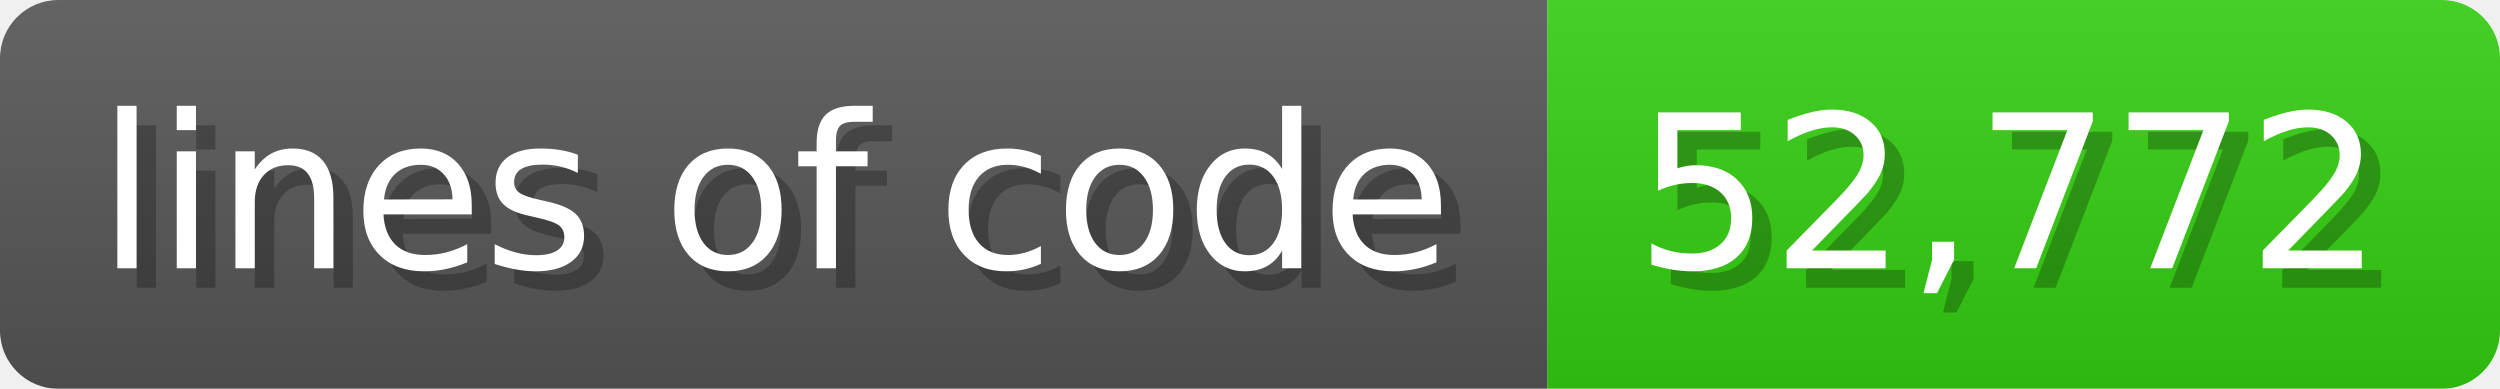
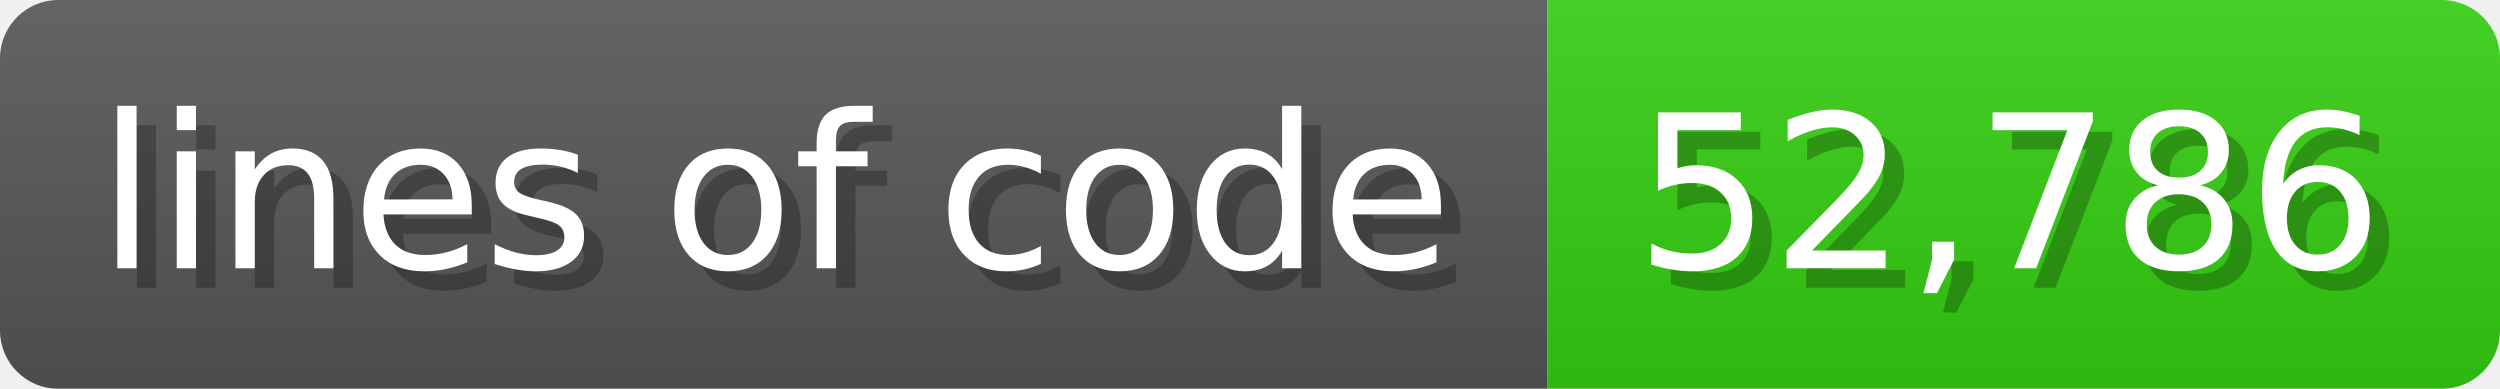
<svg xmlns="http://www.w3.org/2000/svg" width="128.6" height="20" viewBox="0 0 1286 200">
  <linearGradient id="a" x2="0" y2="100%">
    <stop offset="0" stop-opacity=".1" stop-color="#EEE" />
    <stop offset="1" stop-opacity=".1" />
  </linearGradient>
  <mask id="m">
    <rect width="1286" height="200" rx="30" fill="#FFF" />
  </mask>
  <g mask="url(#m)">
    <rect width="796" height="200" fill="#555" />
    <rect width="490" height="200" fill="#3C1" x="796" />
    <rect width="1286" height="200" fill="url(#a)" />
  </g>
  <g fill="#fff" text-anchor="start" font-family="Verdana,DejaVu Sans,sans-serif" font-size="110">
    <text x="60" y="148" textLength="696" fill="#000" opacity="0.25">lines of code</text>
    <text x="50" y="138" textLength="696">lines of code</text>
-     <text x="851" y="148" textLength="390" fill="#000" opacity="0.25">52,772</text>
-     <text x="841" y="138" textLength="390">52,772</text>
+     <text x="851" y="148" textLength="390" fill="#000" opacity="0.25">52,786</text>
+     <text x="841" y="138" textLength="390">52,786</text>
  </g>
</svg>
